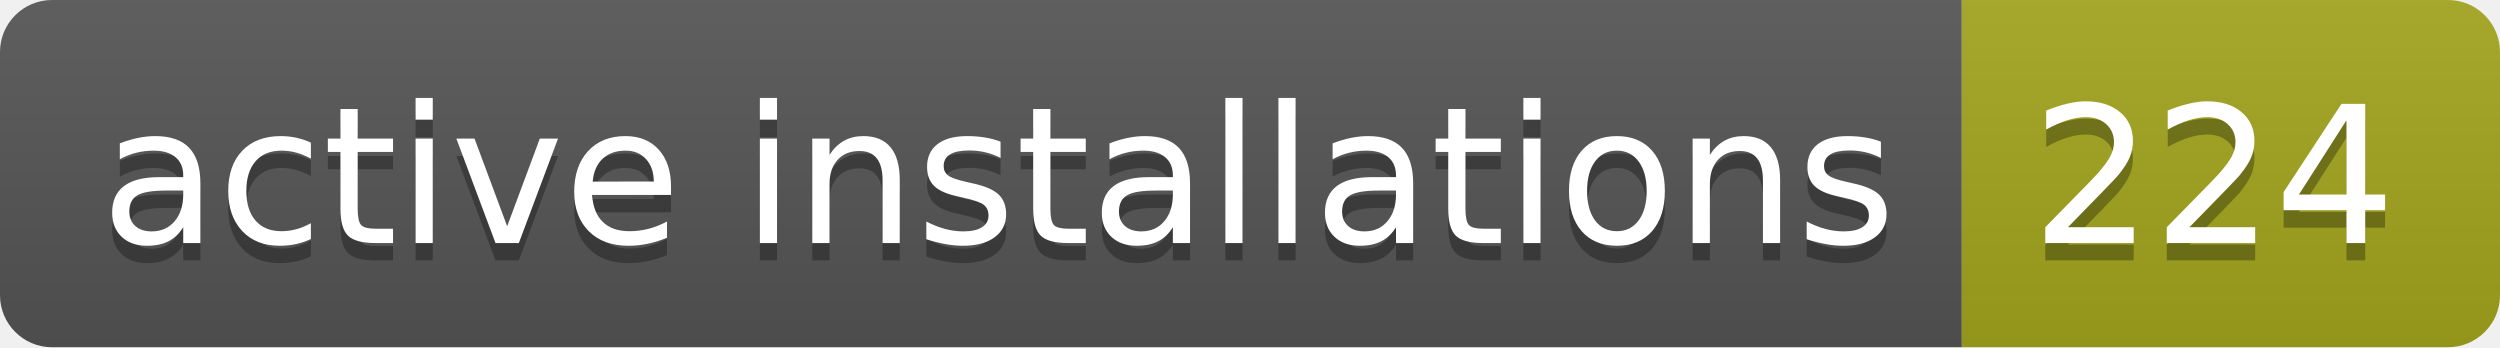
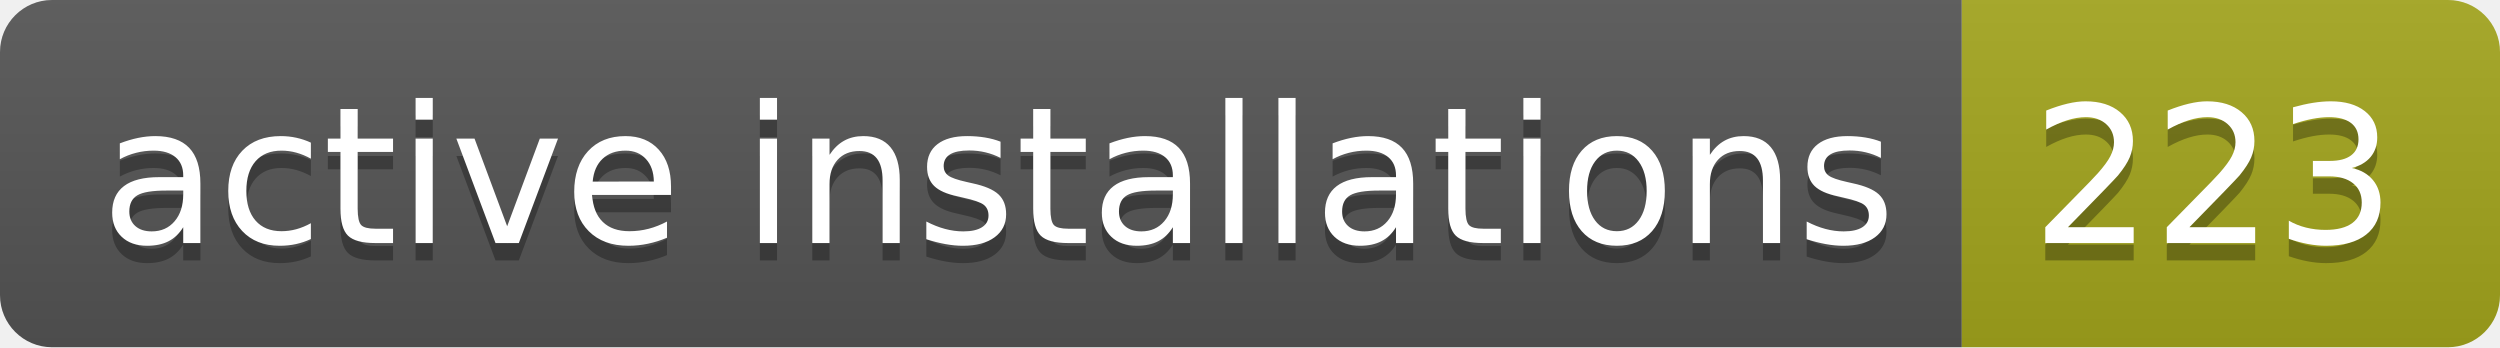
- <svg xmlns="http://www.w3.org/2000/svg" width="144" height="20" role="img" aria-label="active installations: 224">
+ <svg xmlns="http://www.w3.org/2000/svg" width="144" height="20" role="img" aria-label="active installations: 223">
  <linearGradient id="s" x2="0" y2="100%">
    <stop offset="0" stop-color="#bbb" stop-opacity=".1" />
    <stop offset="1" stop-opacity=".1" />
  </linearGradient>
  <clipPath id="r">
    <rect width="144" height="20" rx="3" fill="#fff" />
  </clipPath>
  <g clip-path="url(#r)">
    <rect width="113" height="20" fill="#555" />
    <rect x="113" width="31" height="20" fill="#a4a61d" />
    <rect width="144" height="20" fill="url(#s)" />
  </g>
  <g fill="#fff" text-anchor="middle" font-family="Verdana,Geneva,DejaVu Sans,sans-serif" text-rendering="geometricPrecision" font-size="110">
    <text aria-hidden="true" x="575" y="150" fill="#010101" fill-opacity=".3" transform="scale(.1)" textLength="1030">active installations</text>
    <text x="575" y="140" transform="scale(.1)" fill="#fff" textLength="1030">active installations</text>
-     <text aria-hidden="true" x="1275" y="150" fill="#010101" fill-opacity=".3" transform="scale(.1)" textLength="210">224</text>
-     <text x="1275" y="140" transform="scale(.1)" fill="#fff" textLength="210">224</text>
+     <text aria-hidden="true" x="1275" y="150" fill="#010101" fill-opacity=".3" transform="scale(.1)" textLength="210">223</text>
+     <text x="1275" y="140" transform="scale(.1)" fill="#fff" textLength="210">223</text>
  </g>
</svg>
